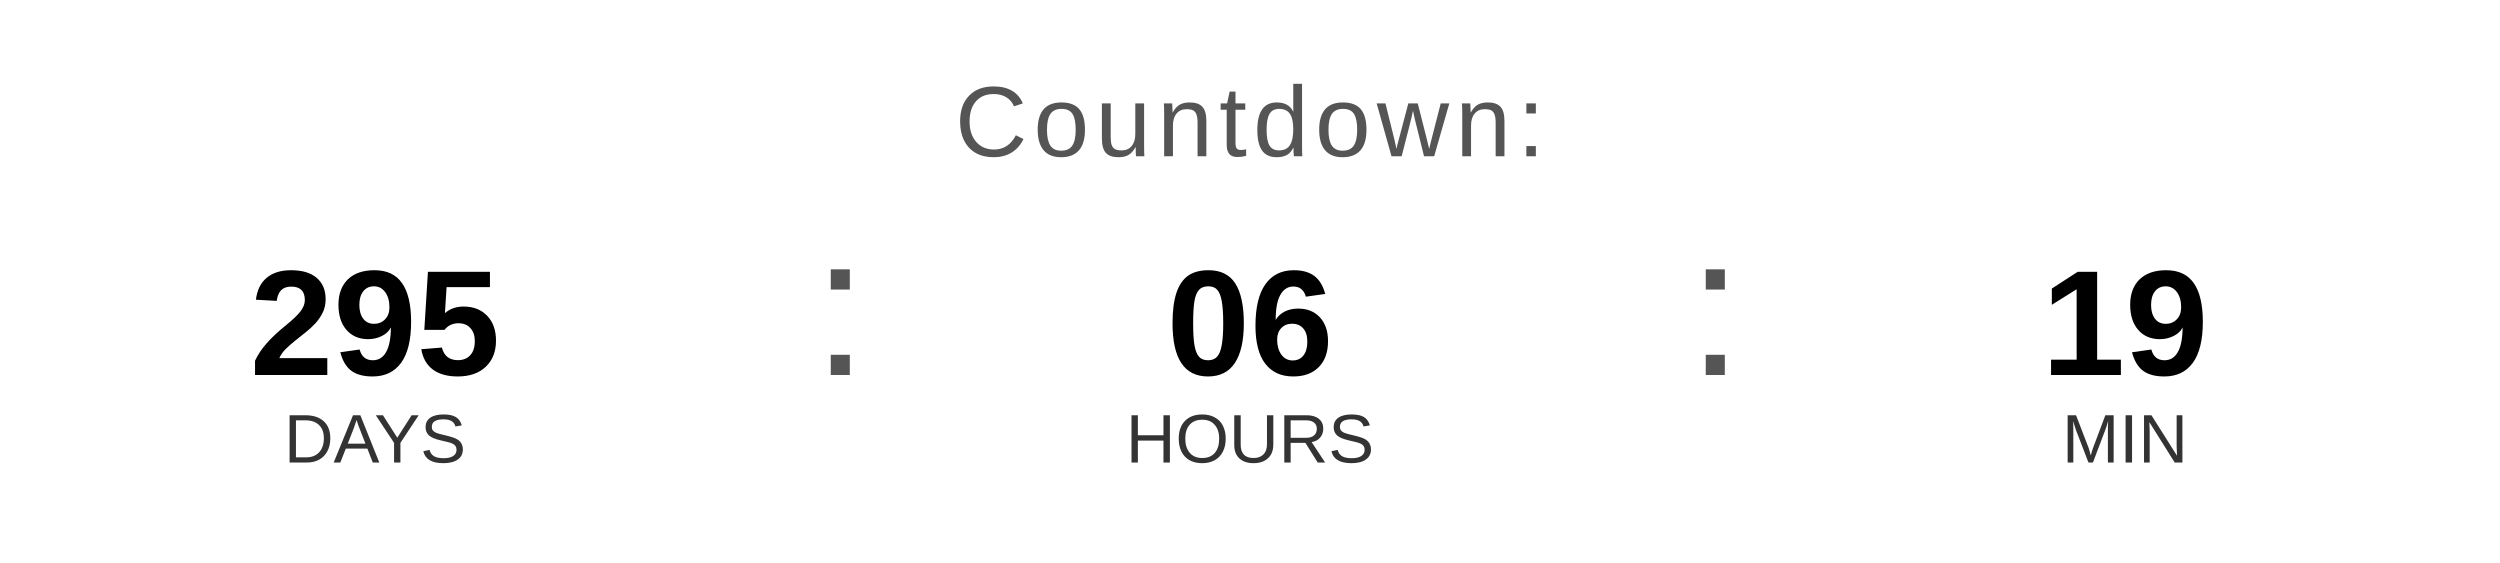
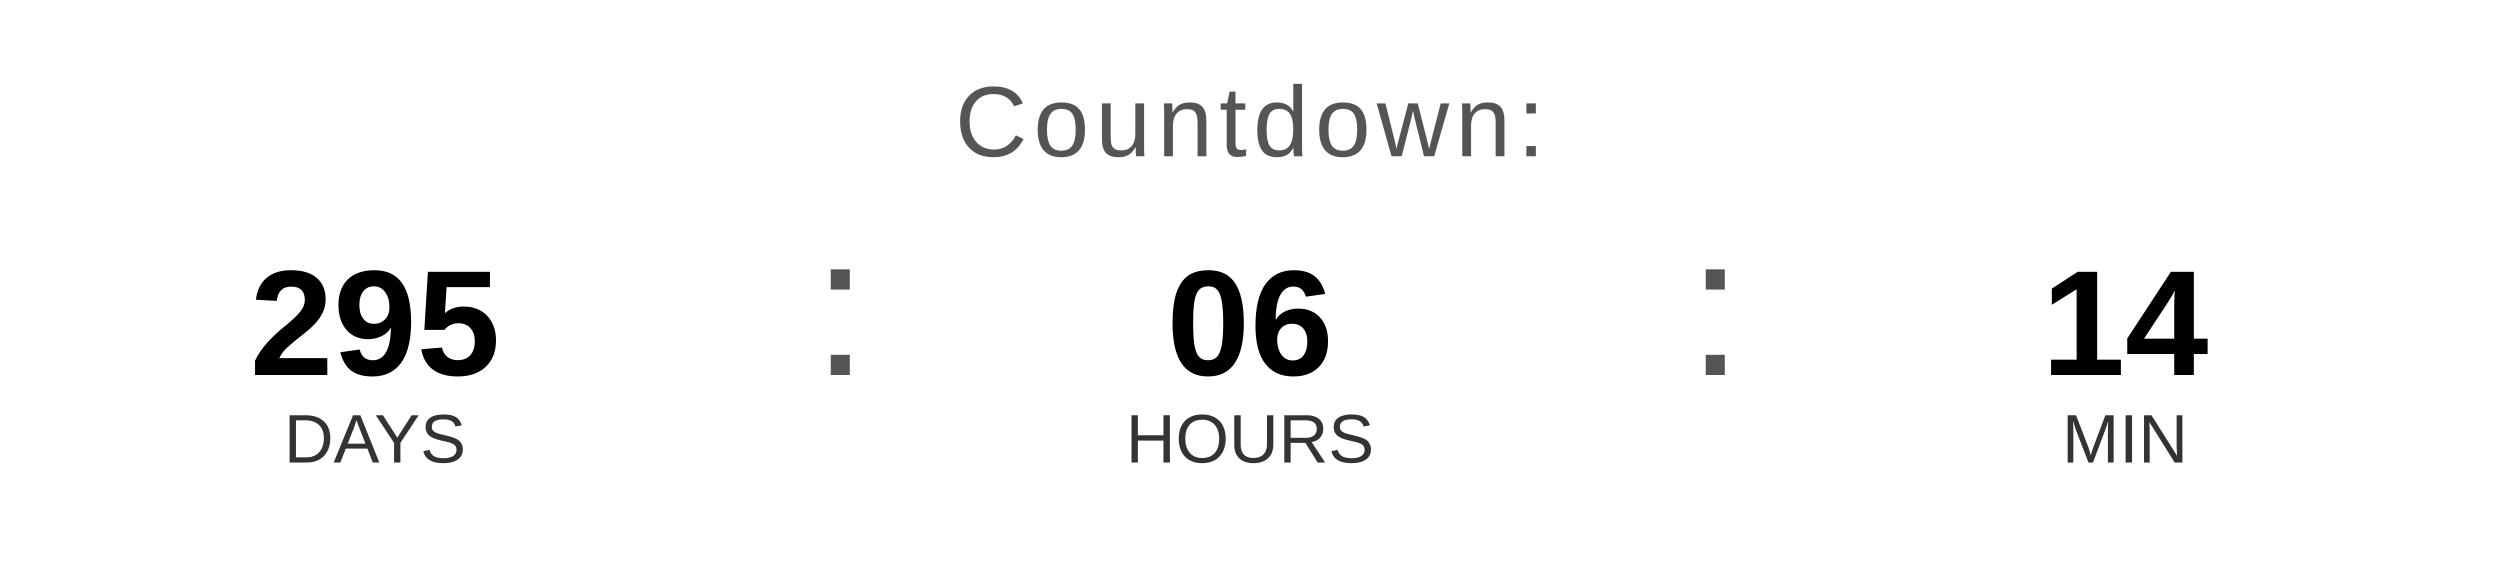
<svg xmlns="http://www.w3.org/2000/svg" width="400" height="90" viewBox="0 0 400 90">
  <text x="200" y="25" font-family="Arial, Helvetica, sans-serif" font-size="16" fill="#555555" text-anchor="middle" letter-spacing="1">
    Countdown:
  </text>
  <text x="60" y="60" font-family="Arial, Helvetica, sans-serif" font-size="24" font-weight="bold" fill="#000000" text-anchor="middle">295</text>
  <text x="60" y="74" font-family="Arial, Helvetica, sans-serif" font-size="11" fill="#333333" text-anchor="middle">DAYS</text>
  <text x="130" y="60" font-family="Arial, sans-serif" font-size="32" fill="#555555">:</text>
  <text x="200" y="60" font-family="Arial, Helvetica, sans-serif" font-size="24" font-weight="bold" fill="#000000" text-anchor="middle">06</text>
  <text x="200" y="74" font-family="Arial, Helvetica, sans-serif" font-size="11" fill="#333333" text-anchor="middle">HOURS</text>
  <text x="270" y="60" font-family="Arial, sans-serif" font-size="32" fill="#555555">:</text>
-   <text x="340" y="60" font-family="Arial, Helvetica, sans-serif" font-size="24" font-weight="bold" fill="#000000" text-anchor="middle">19</text>
+   <text x="340" y="60" font-family="Arial, Helvetica, sans-serif" font-size="24" font-weight="bold" fill="#000000" text-anchor="middle">14</text>
  <text x="340" y="74" font-family="Arial, Helvetica, sans-serif" font-size="11" fill="#333333" text-anchor="middle">MIN</text>
</svg>
